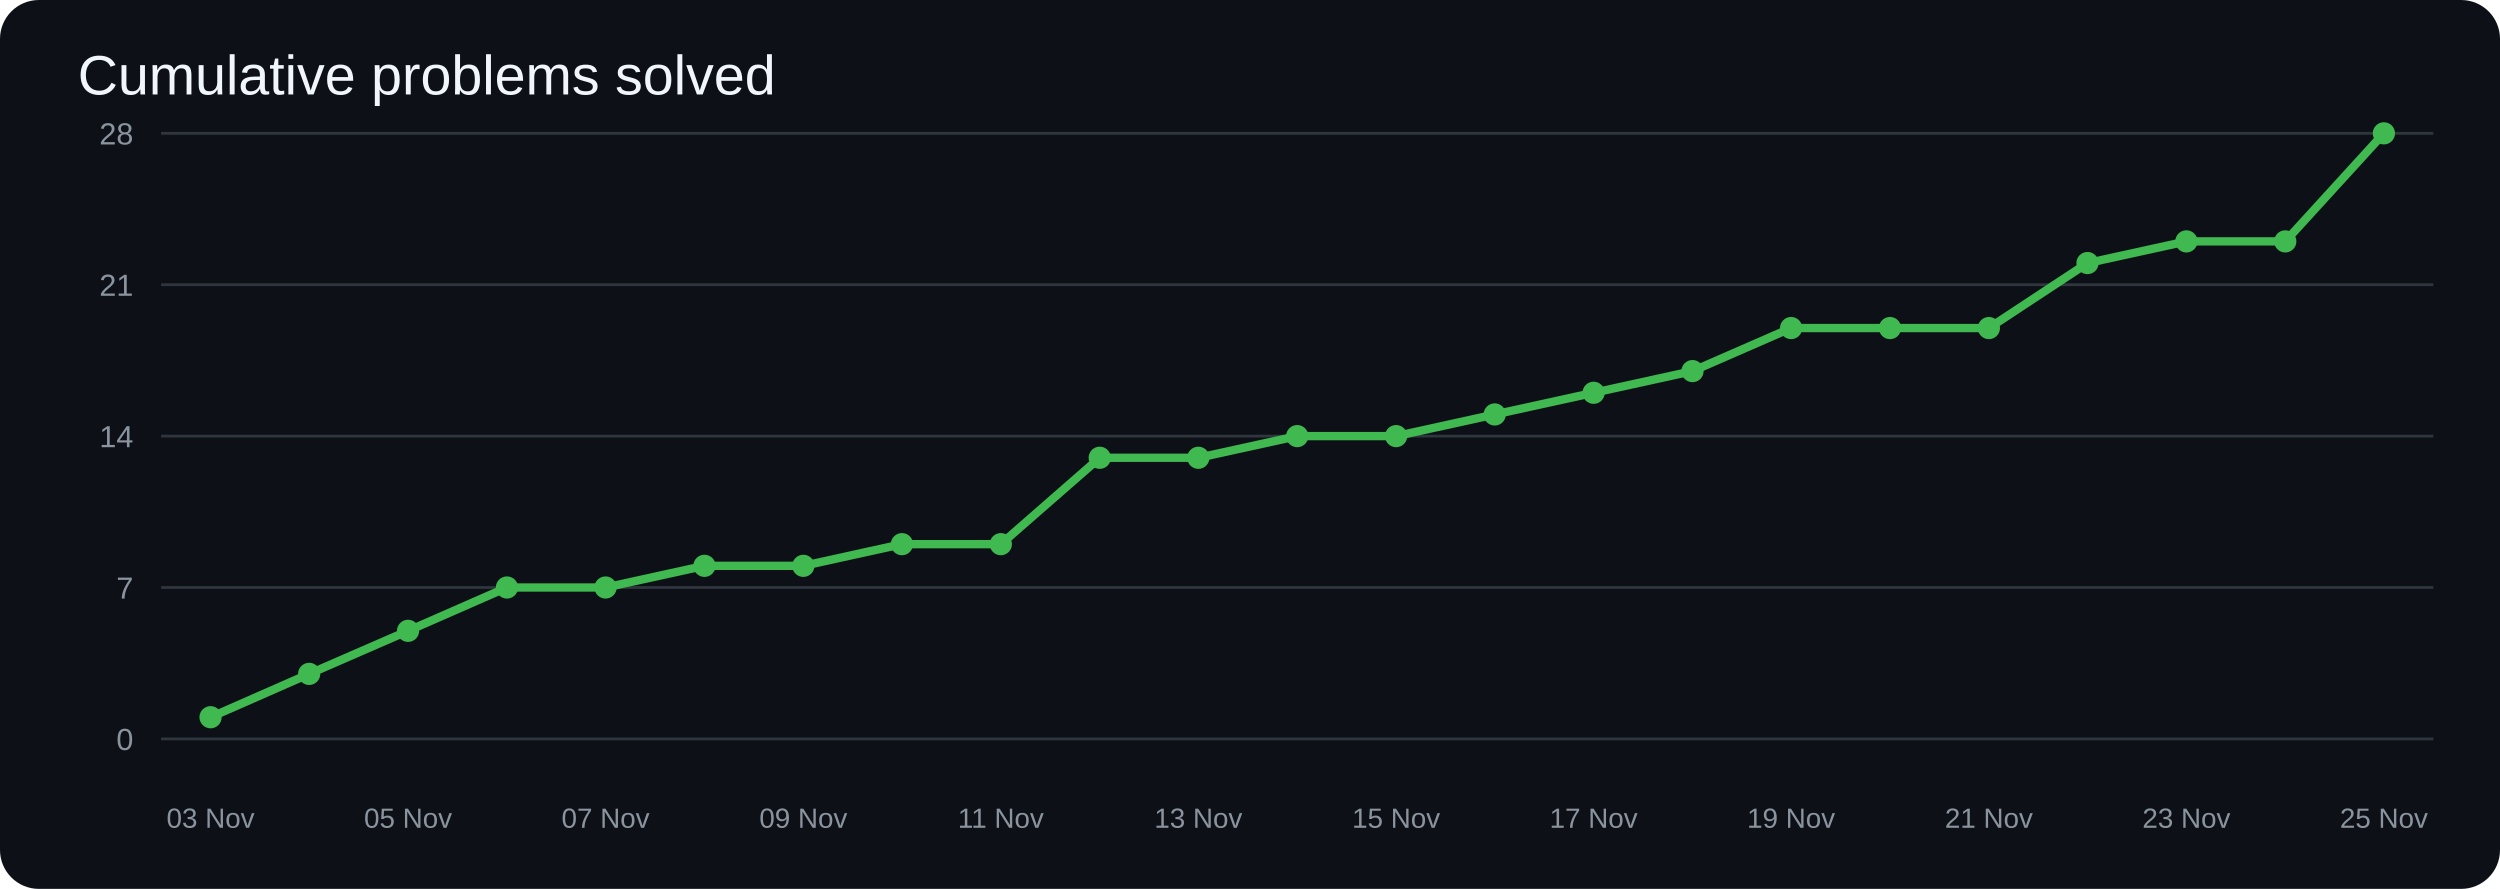
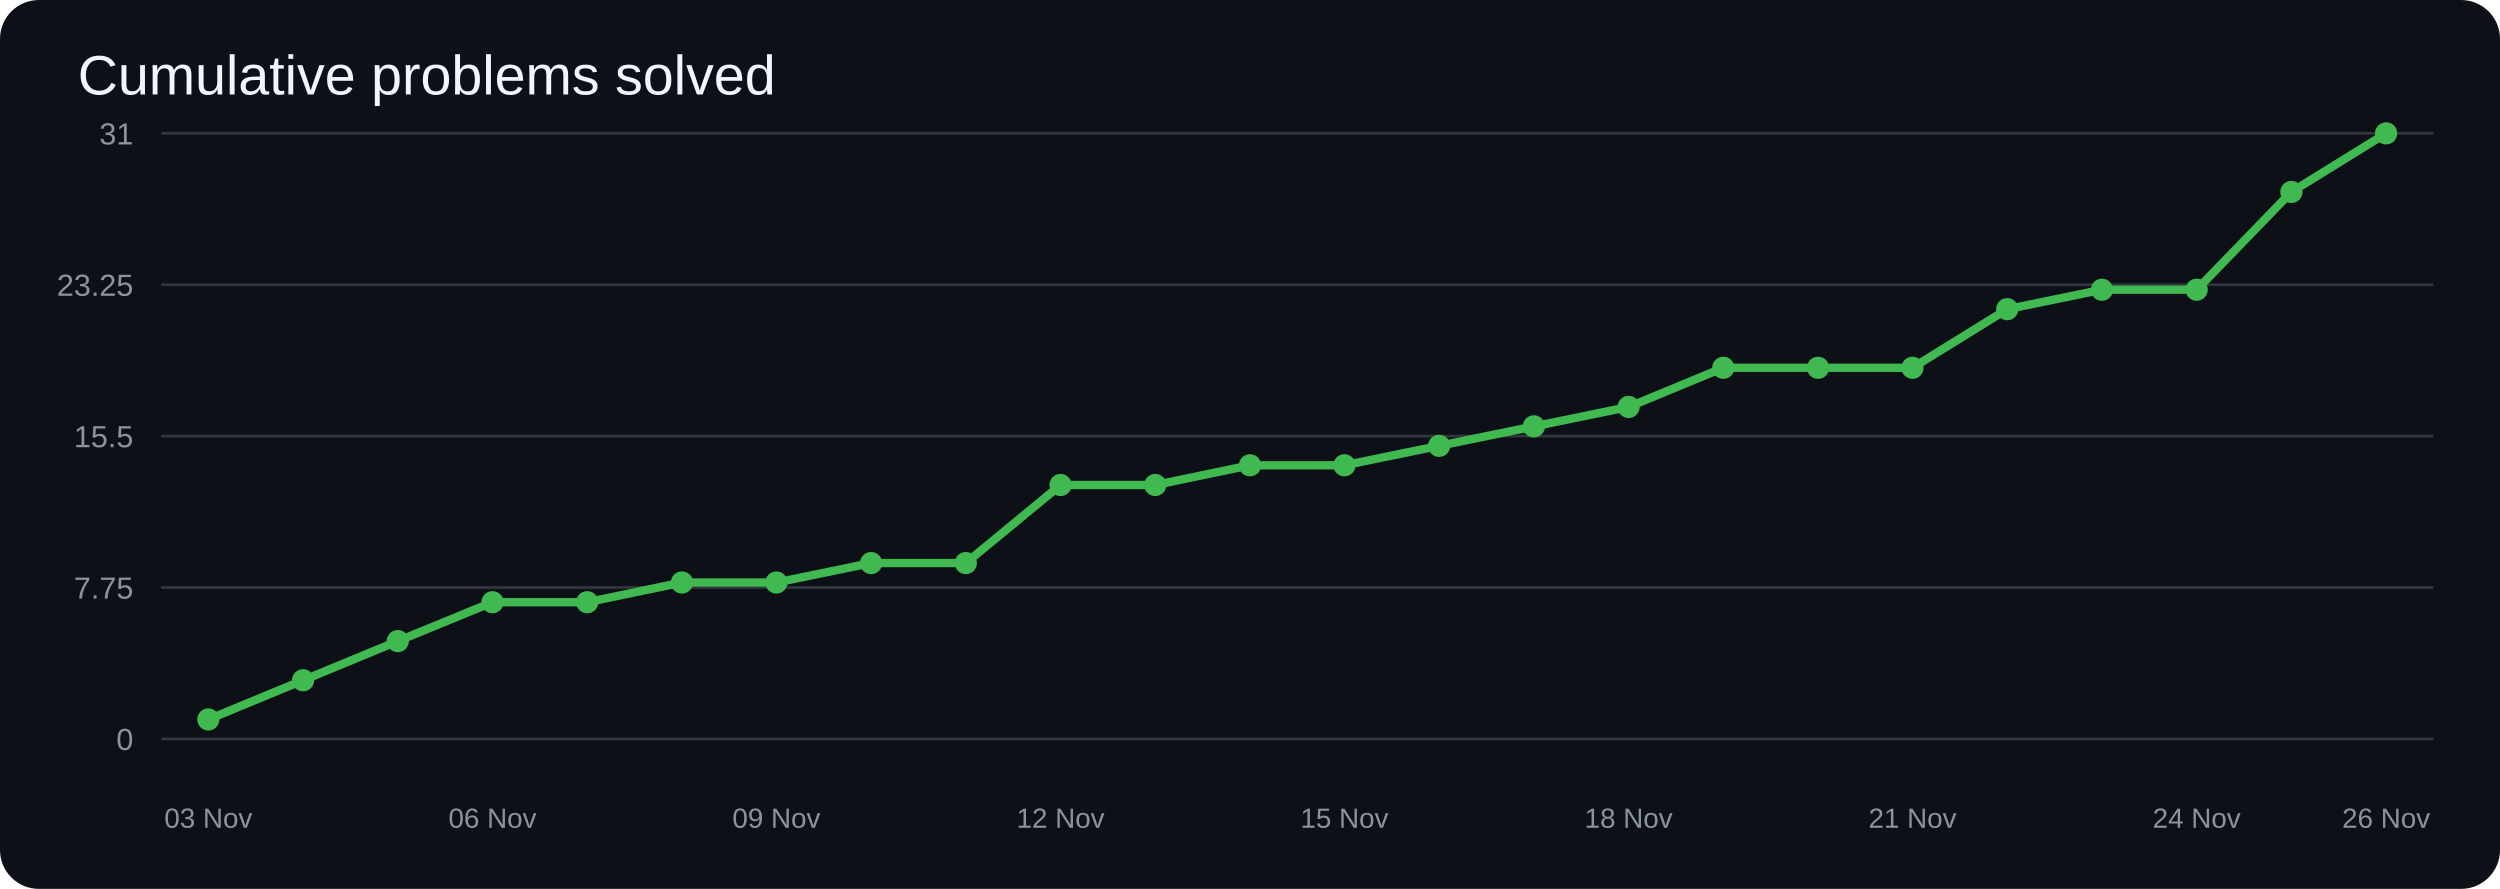
<svg xmlns="http://www.w3.org/2000/svg" width="900" height="320" viewBox="0 0 900 320">
  <rect width="100%" height="100%" rx="14" fill="#0d1117" />
  <text x="28" y="34" fill="#f0f6fc" font-size="20" font-family="Arial">Cumulative problems solved</text>
  <line x1="58" y1="266.0" x2="876" y2="266.0" stroke="#30363d" />
  <text x="48" y="270.0" text-anchor="end" fill="#8b949e" font-size="11" font-family="Arial">0</text>
  <line x1="58" y1="211.5" x2="876" y2="211.5" stroke="#30363d" />
-   <text x="48" y="215.5" text-anchor="end" fill="#8b949e" font-size="11" font-family="Arial">7</text>
+   <text x="48" y="215.5" text-anchor="end" fill="#8b949e" font-size="11" font-family="Arial">7.75</text>
  <line x1="58" y1="157.0" x2="876" y2="157.0" stroke="#30363d" />
-   <text x="48" y="161.0" text-anchor="end" fill="#8b949e" font-size="11" font-family="Arial">14</text>
+   <text x="48" y="161.0" text-anchor="end" fill="#8b949e" font-size="11" font-family="Arial">15.5</text>
  <line x1="58" y1="102.5" x2="876" y2="102.5" stroke="#30363d" />
-   <text x="48" y="106.5" text-anchor="end" fill="#8b949e" font-size="11" font-family="Arial">21</text>
+   <text x="48" y="106.5" text-anchor="end" fill="#8b949e" font-size="11" font-family="Arial">23.25</text>
  <line x1="58" y1="48.0" x2="876" y2="48.0" stroke="#30363d" />
-   <text x="48" y="52.0" text-anchor="end" fill="#8b949e" font-size="11" font-family="Arial">28</text>
-   <polyline points="75.8,258.2 111.3,242.6 146.9,227.1 182.5,211.5 218.0,211.5 253.6,203.7 289.2,203.7 324.7,195.9 360.3,195.9 395.9,164.8 431.4,164.8 467.0,157.0 502.6,157.0 538.1,149.2 573.7,141.4 609.3,133.6 644.8,118.1 680.4,118.1 716.0,118.1 751.5,94.7 787.1,86.9 822.7,86.9 858.2,48.0" fill="none" stroke="#3fb950" stroke-width="3" stroke-linecap="round" stroke-linejoin="round" />
-   <circle cx="75.8" cy="258.2" r="4" fill="#3fb950" />
-   <circle cx="111.3" cy="242.6" r="4" fill="#3fb950" />
-   <circle cx="146.9" cy="227.1" r="4" fill="#3fb950" />
-   <circle cx="182.5" cy="211.5" r="4" fill="#3fb950" />
-   <circle cx="218.0" cy="211.5" r="4" fill="#3fb950" />
-   <circle cx="253.6" cy="203.7" r="4" fill="#3fb950" />
-   <circle cx="289.2" cy="203.7" r="4" fill="#3fb950" />
-   <circle cx="324.7" cy="195.9" r="4" fill="#3fb950" />
-   <circle cx="360.3" cy="195.9" r="4" fill="#3fb950" />
-   <circle cx="395.9" cy="164.8" r="4" fill="#3fb950" />
-   <circle cx="431.4" cy="164.8" r="4" fill="#3fb950" />
-   <circle cx="467.0" cy="157.0" r="4" fill="#3fb950" />
-   <circle cx="502.6" cy="157.0" r="4" fill="#3fb950" />
-   <circle cx="538.1" cy="149.2" r="4" fill="#3fb950" />
-   <circle cx="573.7" cy="141.4" r="4" fill="#3fb950" />
-   <circle cx="609.3" cy="133.6" r="4" fill="#3fb950" />
-   <circle cx="644.8" cy="118.1" r="4" fill="#3fb950" />
-   <circle cx="680.4" cy="118.1" r="4" fill="#3fb950" />
-   <circle cx="716.0" cy="118.1" r="4" fill="#3fb950" />
-   <circle cx="751.5" cy="94.7" r="4" fill="#3fb950" />
-   <circle cx="787.1" cy="86.9" r="4" fill="#3fb950" />
-   <circle cx="822.7" cy="86.9" r="4" fill="#3fb950" />
-   <circle cx="858.2" cy="48.0" r="4" fill="#3fb950" />
-   <text x="75.8" y="298" text-anchor="middle" fill="#8b949e" font-size="10" font-family="Arial">03 Nov</text>
-   <text x="146.9" y="298" text-anchor="middle" fill="#8b949e" font-size="10" font-family="Arial">05 Nov</text>
-   <text x="218.0" y="298" text-anchor="middle" fill="#8b949e" font-size="10" font-family="Arial">07 Nov</text>
-   <text x="289.2" y="298" text-anchor="middle" fill="#8b949e" font-size="10" font-family="Arial">09 Nov</text>
-   <text x="360.3" y="298" text-anchor="middle" fill="#8b949e" font-size="10" font-family="Arial">11 Nov</text>
-   <text x="431.4" y="298" text-anchor="middle" fill="#8b949e" font-size="10" font-family="Arial">13 Nov</text>
-   <text x="502.6" y="298" text-anchor="middle" fill="#8b949e" font-size="10" font-family="Arial">15 Nov</text>
-   <text x="573.7" y="298" text-anchor="middle" fill="#8b949e" font-size="10" font-family="Arial">17 Nov</text>
-   <text x="644.8" y="298" text-anchor="middle" fill="#8b949e" font-size="10" font-family="Arial">19 Nov</text>
-   <text x="716.0" y="298" text-anchor="middle" fill="#8b949e" font-size="10" font-family="Arial">21 Nov</text>
-   <text x="787.1" y="298" text-anchor="middle" fill="#8b949e" font-size="10" font-family="Arial">23 Nov</text>
-   <text x="858.2" y="298" text-anchor="middle" fill="#8b949e" font-size="10" font-family="Arial">25 Nov</text>
+   <text x="48" y="52.0" text-anchor="end" fill="#8b949e" font-size="11" font-family="Arial">31</text>
+   <polyline points="75.0,259.0 109.1,244.9 143.2,230.8 177.3,216.8 211.4,216.8 245.5,209.7 279.5,209.7 313.6,202.7 347.7,202.7 381.8,174.6 415.9,174.6 450.0,167.5 484.0,167.5 518.1,160.5 552.2,153.5 586.3,146.5 620.4,132.4 654.5,132.4 688.5,132.4 722.6,111.3 756.7,104.3 790.8,104.3 824.9,69.1 859.0,48.0" fill="none" stroke="#3fb950" stroke-width="3" stroke-linecap="round" stroke-linejoin="round" />
+   <circle cx="75.0" cy="259.0" r="4" fill="#3fb950" />
+   <circle cx="109.1" cy="244.9" r="4" fill="#3fb950" />
+   <circle cx="143.2" cy="230.8" r="4" fill="#3fb950" />
+   <circle cx="177.3" cy="216.8" r="4" fill="#3fb950" />
+   <circle cx="211.4" cy="216.8" r="4" fill="#3fb950" />
+   <circle cx="245.5" cy="209.7" r="4" fill="#3fb950" />
+   <circle cx="279.5" cy="209.7" r="4" fill="#3fb950" />
+   <circle cx="313.6" cy="202.7" r="4" fill="#3fb950" />
+   <circle cx="347.7" cy="202.7" r="4" fill="#3fb950" />
+   <circle cx="381.8" cy="174.6" r="4" fill="#3fb950" />
+   <circle cx="415.9" cy="174.6" r="4" fill="#3fb950" />
+   <circle cx="450.0" cy="167.5" r="4" fill="#3fb950" />
+   <circle cx="484.0" cy="167.5" r="4" fill="#3fb950" />
+   <circle cx="518.1" cy="160.5" r="4" fill="#3fb950" />
+   <circle cx="552.2" cy="153.5" r="4" fill="#3fb950" />
+   <circle cx="586.3" cy="146.5" r="4" fill="#3fb950" />
+   <circle cx="620.4" cy="132.4" r="4" fill="#3fb950" />
+   <circle cx="654.5" cy="132.4" r="4" fill="#3fb950" />
+   <circle cx="688.5" cy="132.4" r="4" fill="#3fb950" />
+   <circle cx="722.6" cy="111.3" r="4" fill="#3fb950" />
+   <circle cx="756.7" cy="104.3" r="4" fill="#3fb950" />
+   <circle cx="790.8" cy="104.3" r="4" fill="#3fb950" />
+   <circle cx="824.9" cy="69.1" r="4" fill="#3fb950" />
+   <circle cx="859.0" cy="48.0" r="4" fill="#3fb950" />
+   <text x="75.0" y="298" text-anchor="middle" fill="#8b949e" font-size="10" font-family="Arial">03 Nov</text>
+   <text x="177.3" y="298" text-anchor="middle" fill="#8b949e" font-size="10" font-family="Arial">06 Nov</text>
+   <text x="279.5" y="298" text-anchor="middle" fill="#8b949e" font-size="10" font-family="Arial">09 Nov</text>
+   <text x="381.8" y="298" text-anchor="middle" fill="#8b949e" font-size="10" font-family="Arial">12 Nov</text>
+   <text x="484.0" y="298" text-anchor="middle" fill="#8b949e" font-size="10" font-family="Arial">15 Nov</text>
+   <text x="586.3" y="298" text-anchor="middle" fill="#8b949e" font-size="10" font-family="Arial">18 Nov</text>
+   <text x="688.5" y="298" text-anchor="middle" fill="#8b949e" font-size="10" font-family="Arial">21 Nov</text>
+   <text x="790.8" y="298" text-anchor="middle" fill="#8b949e" font-size="10" font-family="Arial">24 Nov</text>
+   <text x="859.0" y="298" text-anchor="middle" fill="#8b949e" font-size="10" font-family="Arial">26 Nov</text>
</svg>
